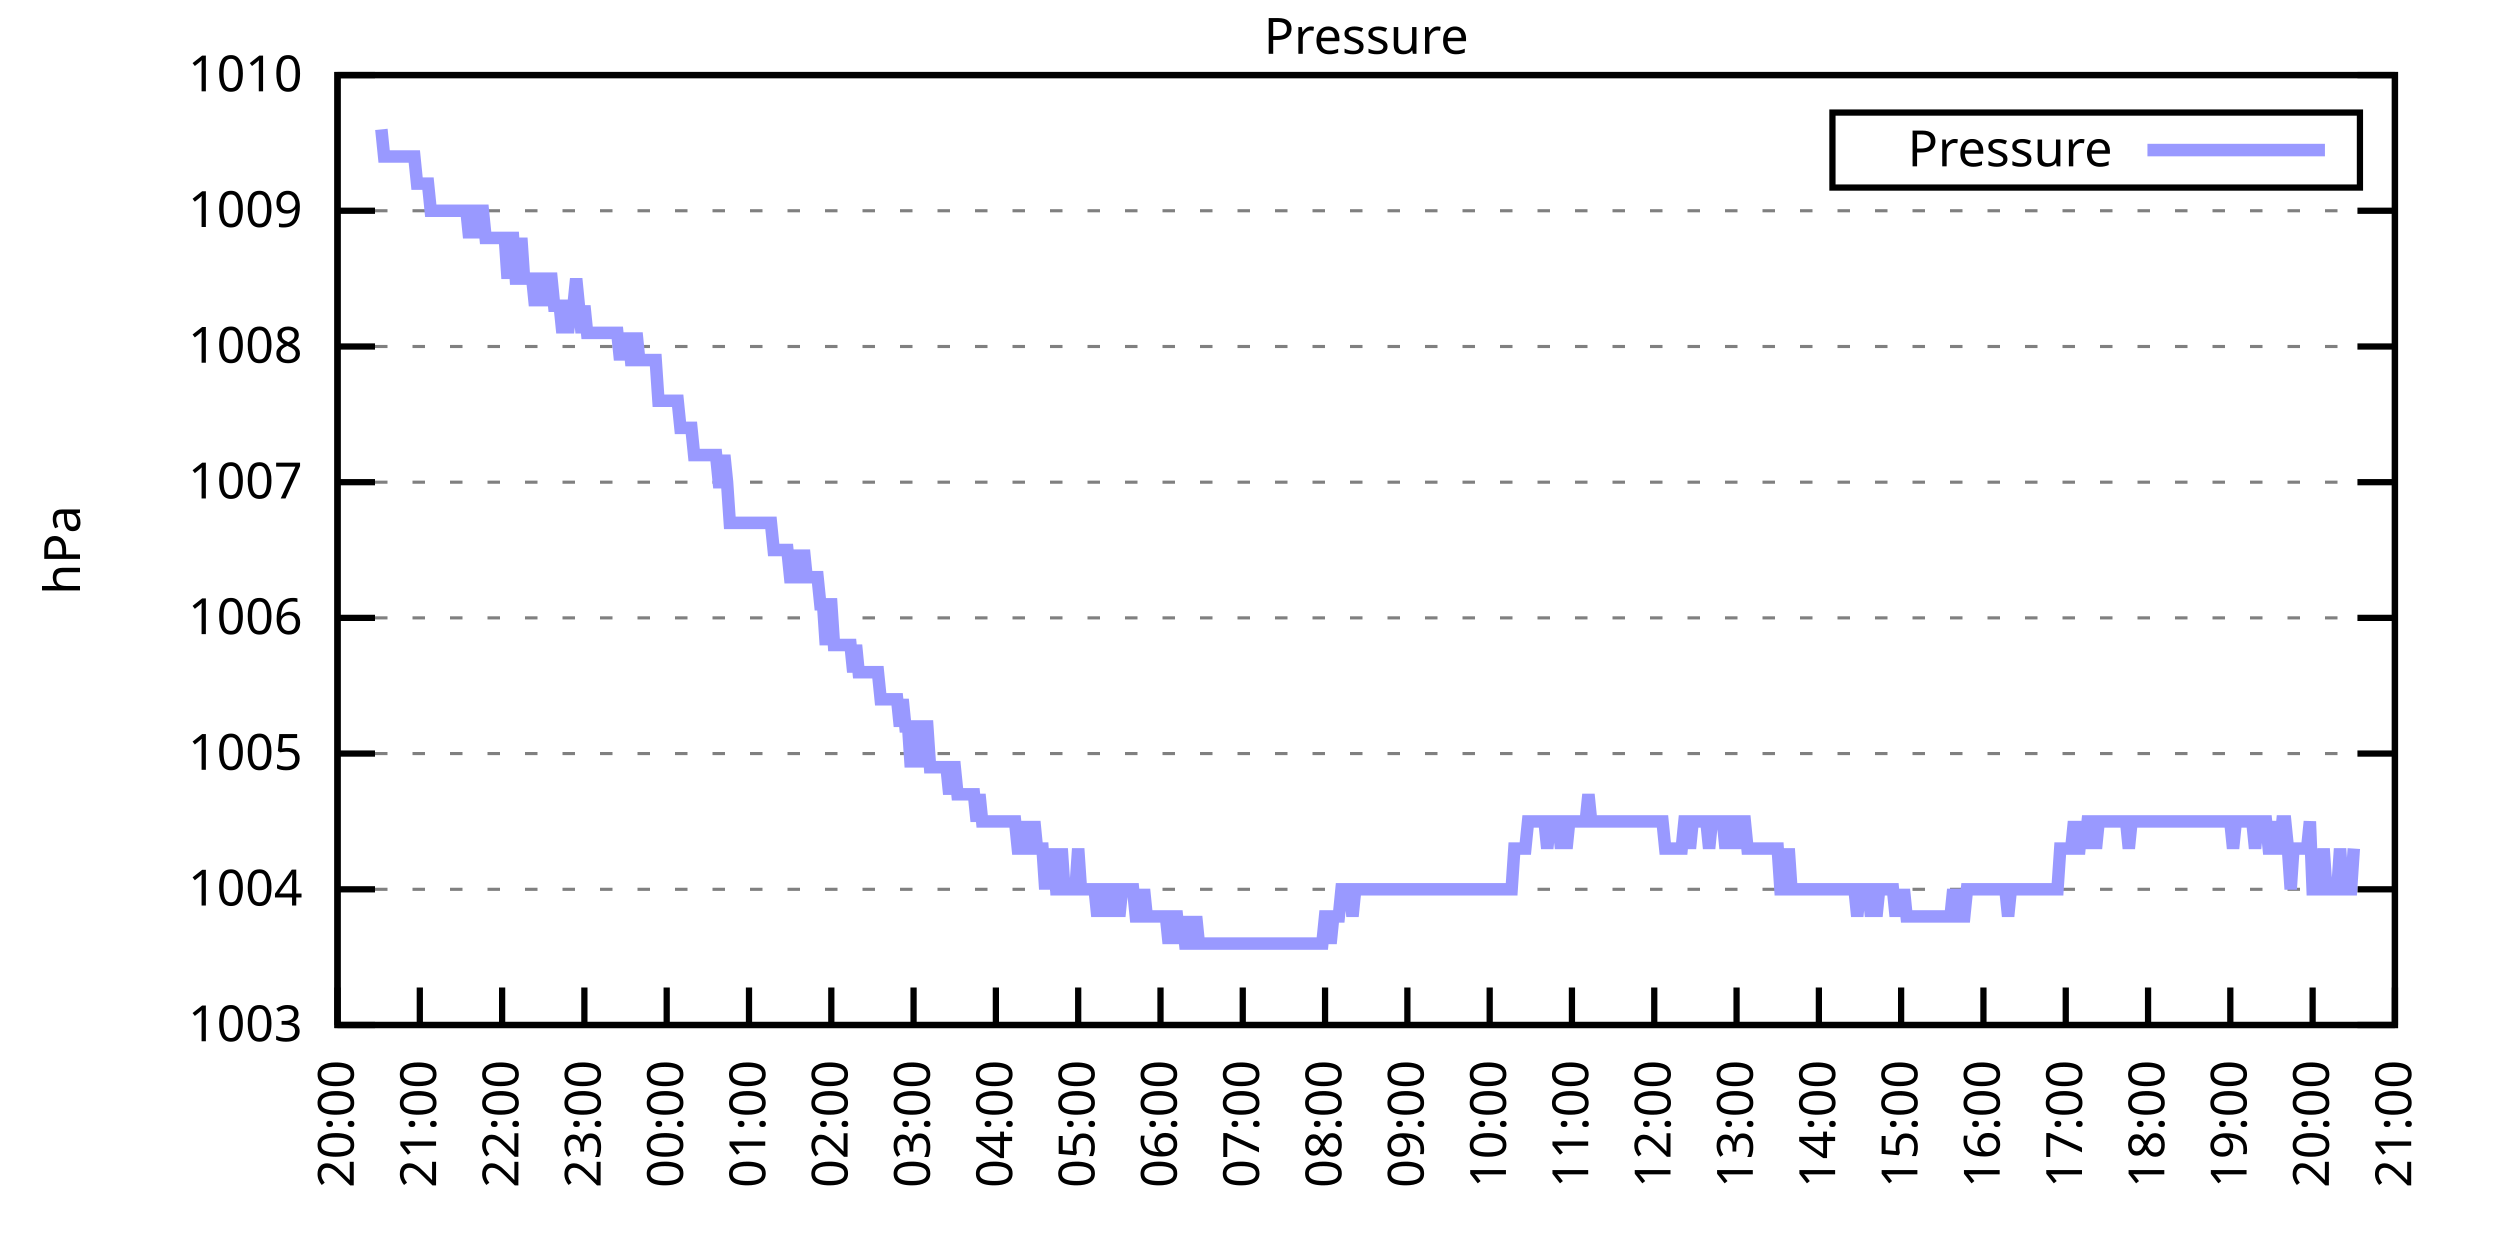
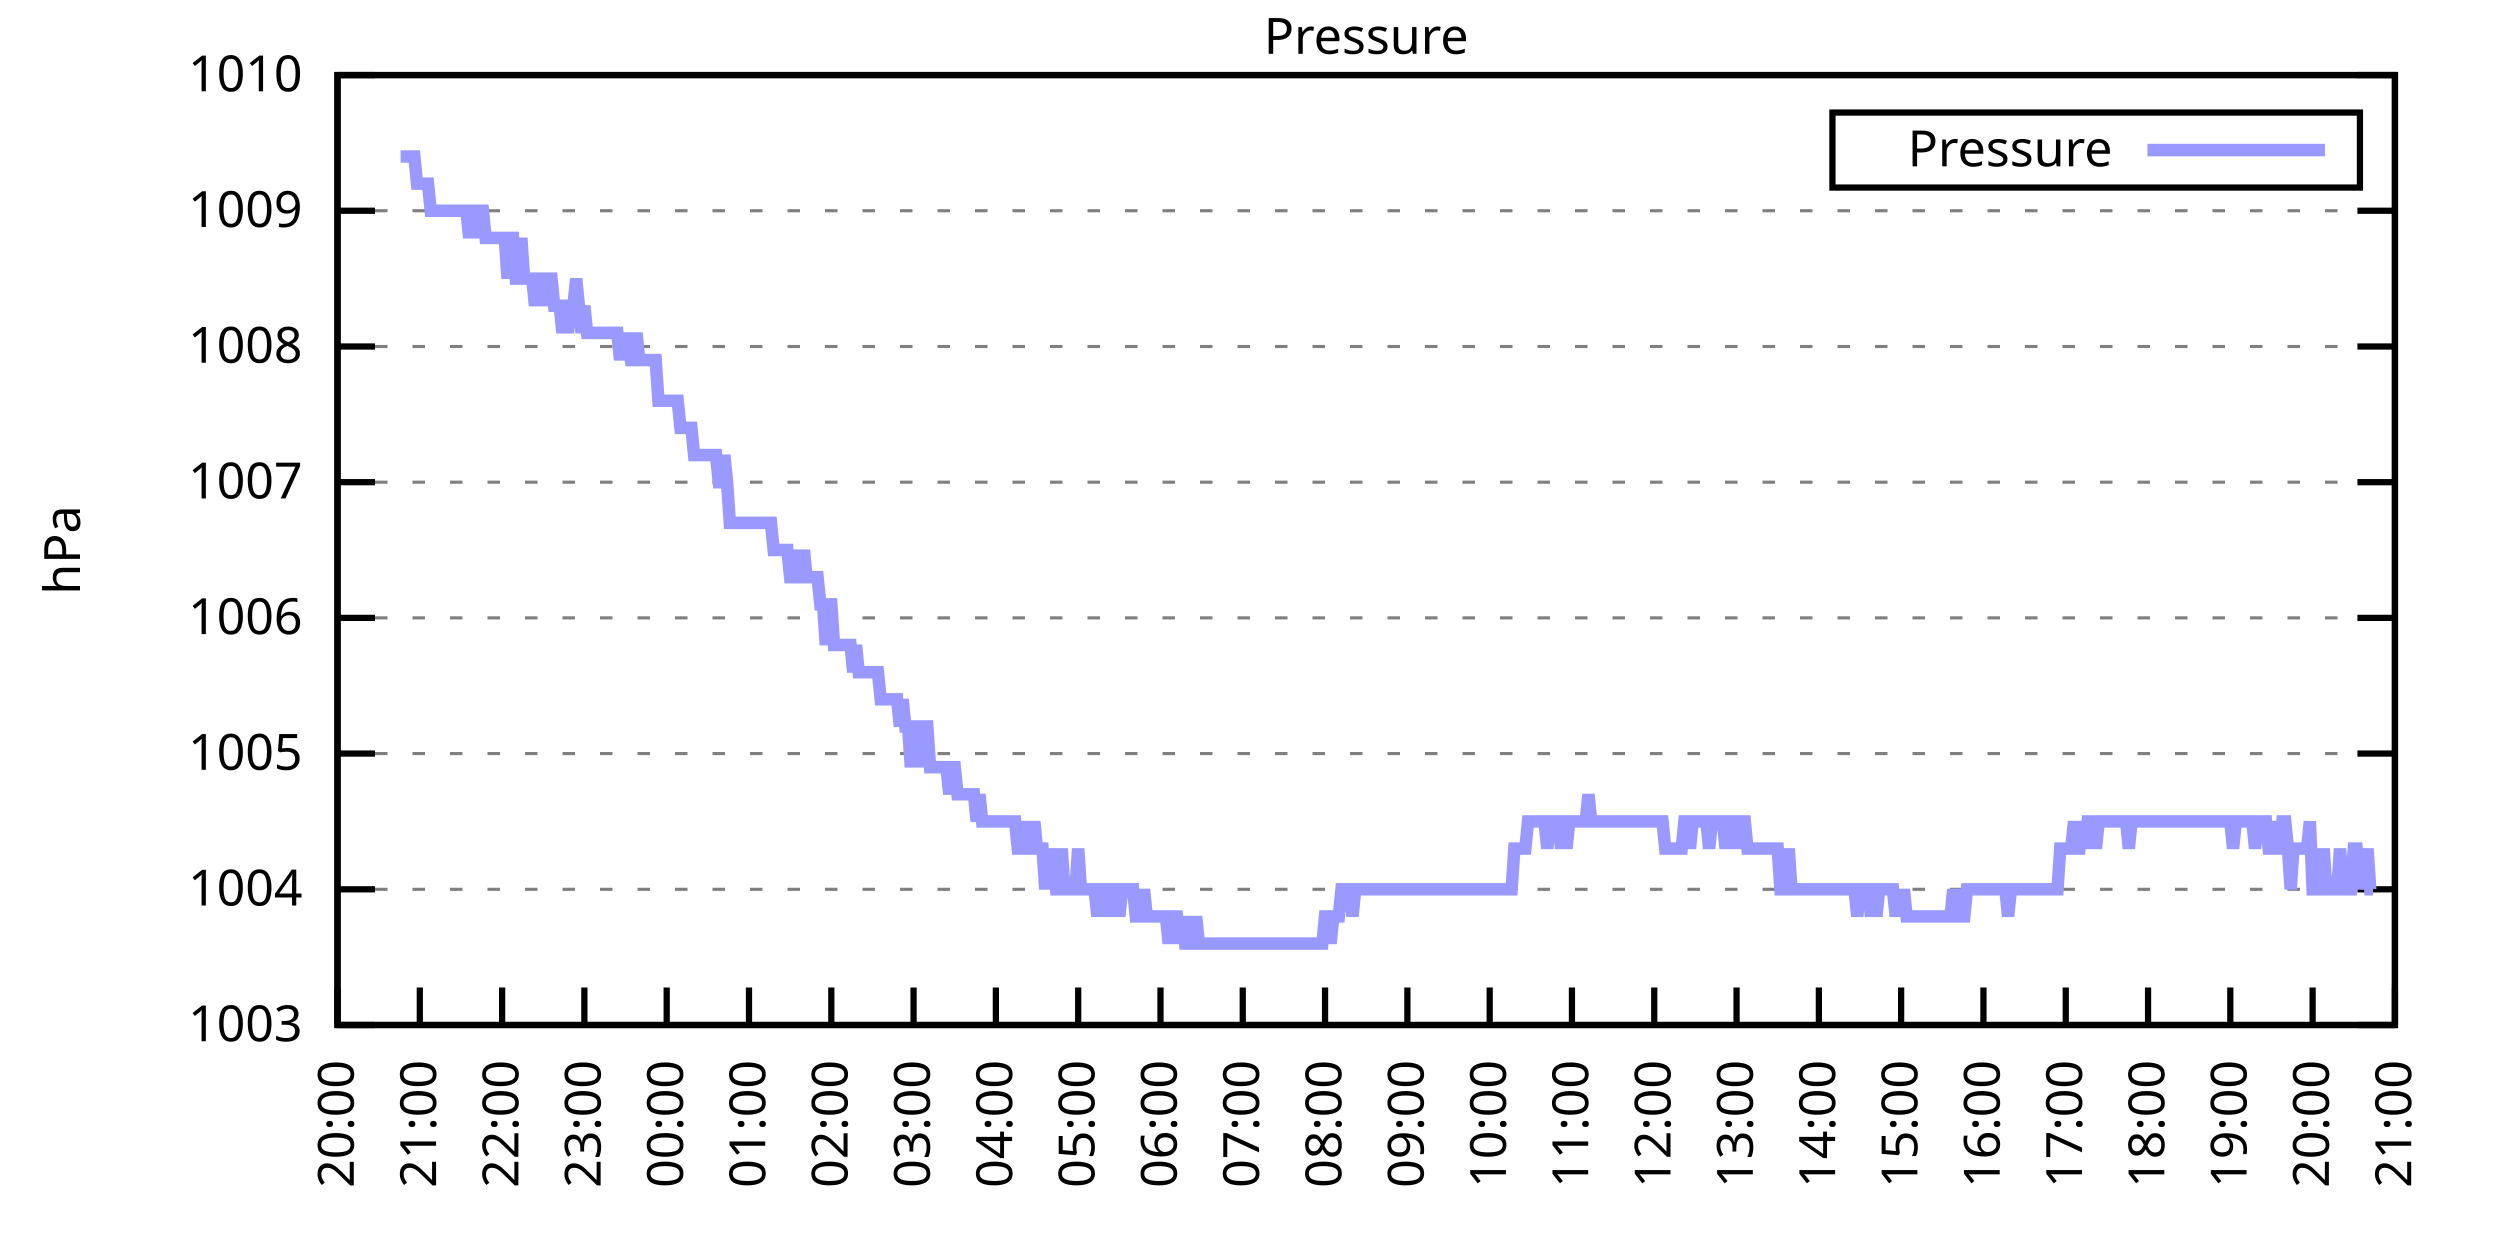
<svg xmlns="http://www.w3.org/2000/svg" xmlns:xlink="http://www.w3.org/1999/xlink" width="400" height="200" viewBox="0 0 400 200">
  <g id="gnuplot_canvas">
    <rect x="0" y="0" width="400" height="200" fill="none" />
    <defs>
      <circle id="gpDot" r="0.5" stroke-width="0.5" stroke="currentColor" />
      <path id="gpPt0" stroke-width="0.333" stroke="currentColor" d="M-1,0 h2 M0,-1 v2" />
      <path id="gpPt1" stroke-width="0.333" stroke="currentColor" d="M-1,-1 L1,1 M1,-1 L-1,1" />
      <path id="gpPt2" stroke-width="0.333" stroke="currentColor" d="M-1,0 L1,0 M0,-1 L0,1 M-1,-1 L1,1 M-1,1 L1,-1" />
      <rect id="gpPt3" stroke-width="0.333" stroke="currentColor" x="-1" y="-1" width="2" height="2" />
      <rect id="gpPt4" stroke-width="0.333" stroke="currentColor" fill="currentColor" x="-1" y="-1" width="2" height="2" />
      <circle id="gpPt5" stroke-width="0.333" stroke="currentColor" cx="0" cy="0" r="1" />
      <use xlink:href="#gpPt5" id="gpPt6" fill="currentColor" stroke="none" />
      <path id="gpPt7" stroke-width="0.333" stroke="currentColor" d="M0,-1.33 L-1.33,0.67 L1.33,0.67 z" />
      <use xlink:href="#gpPt7" id="gpPt8" fill="currentColor" stroke="none" />
      <use xlink:href="#gpPt7" id="gpPt9" stroke="currentColor" transform="rotate(180)" />
      <use xlink:href="#gpPt9" id="gpPt10" fill="currentColor" stroke="none" />
      <use xlink:href="#gpPt3" id="gpPt11" stroke="currentColor" transform="rotate(45)" />
      <use xlink:href="#gpPt11" id="gpPt12" fill="currentColor" stroke="none" />
      <path id="gpPt13" stroke-width="0.333" stroke="currentColor" d="M0,1.330 L1.265,0.411 L0.782,-1.067 L-0.782,-1.076 L-1.265,0.411 z" />
      <use xlink:href="#gpPt13" id="gpPt14" fill="currentColor" stroke="none" />
      <filter id="textbox" filterUnits="objectBoundingBox" x="0" y="0" height="1" width="1">
        <feFlood flood-color="white" flood-opacity="1" result="bgnd" />
        <feComposite in="SourceGraphic" in2="bgnd" operator="atop" />
      </filter>
      <filter id="greybox" filterUnits="objectBoundingBox" x="0" y="0" height="1" width="1">
        <feFlood flood-color="lightgrey" flood-opacity="1" result="grey" />
        <feComposite in="SourceGraphic" in2="grey" operator="atop" />
      </filter>
    </defs>
    <g fill="none" color="white" stroke="currentColor" stroke-width="1.00" stroke-linecap="butt" stroke-linejoin="miter">
</g>
    <g fill="none" color="black" stroke="currentColor" stroke-width="1.00" stroke-linecap="butt" stroke-linejoin="miter">
      <g stroke="none" shape-rendering="crispEdges">
        <polygon fill="rgb(255, 255, 255)" points="54.00,164.00 383.18,164.00 383.18,12.02 54.00,12.02 " />
      </g>
    </g>
    <g fill="none" color="black" stroke="currentColor" stroke-width="1.00" stroke-linecap="butt" stroke-linejoin="miter">
</g>
    <g fill="none" color="black" stroke="black" stroke-width="0.50" stroke-linecap="butt" stroke-linejoin="miter">
</g>
    <g fill="none" color="gray" stroke="currentColor" stroke-width="0.50" stroke-linecap="butt" stroke-linejoin="miter">
      <path stroke="gray" stroke-dasharray="2,4" class="gridline" d="M54.00,164.00 L383.19,164.00  " />
    </g>
    <g fill="none" color="gray" stroke="gray" stroke-width="1.00" stroke-linecap="butt" stroke-linejoin="miter">
</g>
    <g fill="none" color="black" stroke="currentColor" stroke-width="1.00" stroke-linecap="butt" stroke-linejoin="miter">
      <path stroke="black" d="M54.00,164.00 L60.00,164.00 M383.19,164.00 L377.19,164.00  " />
      <g transform="translate(48.40,166.60)" stroke="none" fill="black" font-family="Sans" font-size="8.00" text-anchor="end">
        <text>
          <tspan font-family="Sans"> 1003</tspan>
        </text>
      </g>
    </g>
    <g fill="none" color="black" stroke="currentColor" stroke-width="1.00" stroke-linecap="butt" stroke-linejoin="miter">
</g>
    <g fill="none" color="black" stroke="black" stroke-width="0.50" stroke-linecap="butt" stroke-linejoin="miter">
</g>
    <g fill="none" color="gray" stroke="currentColor" stroke-width="0.50" stroke-linecap="butt" stroke-linejoin="miter">
      <path stroke="gray" stroke-dasharray="2,4" class="gridline" d="M54.00,142.29 L383.19,142.29  " />
    </g>
    <g fill="none" color="gray" stroke="gray" stroke-width="1.00" stroke-linecap="butt" stroke-linejoin="miter">
</g>
    <g fill="none" color="black" stroke="currentColor" stroke-width="1.00" stroke-linecap="butt" stroke-linejoin="miter">
      <path stroke="black" d="M54.00,142.29 L60.00,142.29 M383.19,142.29 L377.19,142.29  " />
      <g transform="translate(48.40,144.89)" stroke="none" fill="black" font-family="Sans" font-size="8.00" text-anchor="end">
        <text>
          <tspan font-family="Sans"> 1004</tspan>
        </text>
      </g>
    </g>
    <g fill="none" color="black" stroke="currentColor" stroke-width="1.00" stroke-linecap="butt" stroke-linejoin="miter">
</g>
    <g fill="none" color="black" stroke="black" stroke-width="0.50" stroke-linecap="butt" stroke-linejoin="miter">
</g>
    <g fill="none" color="gray" stroke="currentColor" stroke-width="0.50" stroke-linecap="butt" stroke-linejoin="miter">
      <path stroke="gray" stroke-dasharray="2,4" class="gridline" d="M54.00,120.57 L383.19,120.57  " />
    </g>
    <g fill="none" color="gray" stroke="gray" stroke-width="1.00" stroke-linecap="butt" stroke-linejoin="miter">
</g>
    <g fill="none" color="black" stroke="currentColor" stroke-width="1.00" stroke-linecap="butt" stroke-linejoin="miter">
      <path stroke="black" d="M54.00,120.57 L60.00,120.57 M383.19,120.57 L377.19,120.57  " />
      <g transform="translate(48.40,123.17)" stroke="none" fill="black" font-family="Sans" font-size="8.00" text-anchor="end">
        <text>
          <tspan font-family="Sans"> 1005</tspan>
        </text>
      </g>
    </g>
    <g fill="none" color="black" stroke="currentColor" stroke-width="1.00" stroke-linecap="butt" stroke-linejoin="miter">
</g>
    <g fill="none" color="black" stroke="black" stroke-width="0.50" stroke-linecap="butt" stroke-linejoin="miter">
</g>
    <g fill="none" color="gray" stroke="currentColor" stroke-width="0.50" stroke-linecap="butt" stroke-linejoin="miter">
      <path stroke="gray" stroke-dasharray="2,4" class="gridline" d="M54.00,98.86 L383.19,98.86  " />
    </g>
    <g fill="none" color="gray" stroke="gray" stroke-width="1.00" stroke-linecap="butt" stroke-linejoin="miter">
</g>
    <g fill="none" color="black" stroke="currentColor" stroke-width="1.00" stroke-linecap="butt" stroke-linejoin="miter">
      <path stroke="black" d="M54.00,98.86 L60.00,98.86 M383.19,98.86 L377.19,98.86  " />
      <g transform="translate(48.40,101.46)" stroke="none" fill="black" font-family="Sans" font-size="8.00" text-anchor="end">
        <text>
          <tspan font-family="Sans"> 1006</tspan>
        </text>
      </g>
    </g>
    <g fill="none" color="black" stroke="currentColor" stroke-width="1.00" stroke-linecap="butt" stroke-linejoin="miter">
</g>
    <g fill="none" color="black" stroke="black" stroke-width="0.50" stroke-linecap="butt" stroke-linejoin="miter">
</g>
    <g fill="none" color="gray" stroke="currentColor" stroke-width="0.50" stroke-linecap="butt" stroke-linejoin="miter">
      <path stroke="gray" stroke-dasharray="2,4" class="gridline" d="M54.00,77.15 L383.19,77.15  " />
    </g>
    <g fill="none" color="gray" stroke="gray" stroke-width="1.00" stroke-linecap="butt" stroke-linejoin="miter">
</g>
    <g fill="none" color="black" stroke="currentColor" stroke-width="1.00" stroke-linecap="butt" stroke-linejoin="miter">
      <path stroke="black" d="M54.00,77.15 L60.00,77.15 M383.19,77.15 L377.19,77.15  " />
      <g transform="translate(48.40,79.75)" stroke="none" fill="black" font-family="Sans" font-size="8.00" text-anchor="end">
        <text>
          <tspan font-family="Sans"> 1007</tspan>
        </text>
      </g>
    </g>
    <g fill="none" color="black" stroke="currentColor" stroke-width="1.00" stroke-linecap="butt" stroke-linejoin="miter">
</g>
    <g fill="none" color="black" stroke="black" stroke-width="0.50" stroke-linecap="butt" stroke-linejoin="miter">
</g>
    <g fill="none" color="gray" stroke="currentColor" stroke-width="0.50" stroke-linecap="butt" stroke-linejoin="miter">
      <path stroke="gray" stroke-dasharray="2,4" class="gridline" d="M54.00,55.44 L383.19,55.44  " />
    </g>
    <g fill="none" color="gray" stroke="gray" stroke-width="1.00" stroke-linecap="butt" stroke-linejoin="miter">
</g>
    <g fill="none" color="black" stroke="currentColor" stroke-width="1.00" stroke-linecap="butt" stroke-linejoin="miter">
      <path stroke="black" d="M54.00,55.44 L60.00,55.44 M383.19,55.44 L377.19,55.44  " />
      <g transform="translate(48.40,58.04)" stroke="none" fill="black" font-family="Sans" font-size="8.00" text-anchor="end">
        <text>
          <tspan font-family="Sans"> 1008</tspan>
        </text>
      </g>
    </g>
    <g fill="none" color="black" stroke="currentColor" stroke-width="1.00" stroke-linecap="butt" stroke-linejoin="miter">
</g>
    <g fill="none" color="black" stroke="black" stroke-width="0.50" stroke-linecap="butt" stroke-linejoin="miter">
</g>
    <g fill="none" color="gray" stroke="currentColor" stroke-width="0.50" stroke-linecap="butt" stroke-linejoin="miter">
      <path stroke="gray" stroke-dasharray="2,4" class="gridline" d="M54.00,33.72 L383.19,33.72  " />
    </g>
    <g fill="none" color="gray" stroke="gray" stroke-width="1.00" stroke-linecap="butt" stroke-linejoin="miter">
</g>
    <g fill="none" color="black" stroke="currentColor" stroke-width="1.00" stroke-linecap="butt" stroke-linejoin="miter">
      <path stroke="black" d="M54.00,33.72 L60.00,33.72 M383.19,33.72 L377.19,33.72  " />
      <g transform="translate(48.40,36.32)" stroke="none" fill="black" font-family="Sans" font-size="8.00" text-anchor="end">
        <text>
          <tspan font-family="Sans"> 1009</tspan>
        </text>
      </g>
    </g>
    <g fill="none" color="black" stroke="currentColor" stroke-width="1.00" stroke-linecap="butt" stroke-linejoin="miter">
</g>
    <g fill="none" color="black" stroke="black" stroke-width="0.50" stroke-linecap="butt" stroke-linejoin="miter">
</g>
    <g fill="none" color="gray" stroke="currentColor" stroke-width="0.50" stroke-linecap="butt" stroke-linejoin="miter">
      <path stroke="gray" stroke-dasharray="2,4" class="gridline" d="M54.00,12.01 L383.19,12.01  " />
    </g>
    <g fill="none" color="gray" stroke="gray" stroke-width="1.00" stroke-linecap="butt" stroke-linejoin="miter">
</g>
    <g fill="none" color="black" stroke="currentColor" stroke-width="1.00" stroke-linecap="butt" stroke-linejoin="miter">
      <path stroke="black" d="M54.00,12.01 L60.00,12.01 M383.19,12.01 L377.19,12.01  " />
      <g transform="translate(48.40,14.61)" stroke="none" fill="black" font-family="Sans" font-size="8.00" text-anchor="end">
        <text>
          <tspan font-family="Sans"> 1010</tspan>
        </text>
      </g>
    </g>
    <g fill="none" color="black" stroke="currentColor" stroke-width="1.00" stroke-linecap="butt" stroke-linejoin="miter">
      <path stroke="black" d="M54.00,164.00 L54.00,158.00  " />
      <g transform="translate(56.60,169.60) rotate(270.00)" stroke="none" fill="black" font-family="Sans" font-size="8.00" text-anchor="end">
        <text>
          <tspan font-family="Sans">20:00</tspan>
        </text>
      </g>
    </g>
    <g fill="none" color="black" stroke="currentColor" stroke-width="1.00" stroke-linecap="butt" stroke-linejoin="miter">
      <path stroke="black" d="M67.17,164.00 L67.17,158.00  " />
      <g transform="translate(69.77,169.60) rotate(270.00)" stroke="none" fill="black" font-family="Sans" font-size="8.00" text-anchor="end">
        <text>
          <tspan font-family="Sans">21:00</tspan>
        </text>
      </g>
    </g>
    <g fill="none" color="black" stroke="currentColor" stroke-width="1.00" stroke-linecap="butt" stroke-linejoin="miter">
      <path stroke="black" d="M80.34,164.00 L80.34,158.00  " />
      <g transform="translate(82.94,169.60) rotate(270.00)" stroke="none" fill="black" font-family="Sans" font-size="8.00" text-anchor="end">
        <text>
          <tspan font-family="Sans">22:00</tspan>
        </text>
      </g>
    </g>
    <g fill="none" color="black" stroke="currentColor" stroke-width="1.00" stroke-linecap="butt" stroke-linejoin="miter">
      <path stroke="black" d="M93.50,164.00 L93.50,158.00  " />
      <g transform="translate(96.10,169.60) rotate(270.00)" stroke="none" fill="black" font-family="Sans" font-size="8.00" text-anchor="end">
        <text>
          <tspan font-family="Sans">23:00</tspan>
        </text>
      </g>
    </g>
    <g fill="none" color="black" stroke="currentColor" stroke-width="1.00" stroke-linecap="butt" stroke-linejoin="miter">
      <path stroke="black" d="M106.67,164.00 L106.67,158.00  " />
      <g transform="translate(109.27,169.60) rotate(270.00)" stroke="none" fill="black" font-family="Sans" font-size="8.00" text-anchor="end">
        <text>
          <tspan font-family="Sans">00:00</tspan>
        </text>
      </g>
    </g>
    <g fill="none" color="black" stroke="currentColor" stroke-width="1.00" stroke-linecap="butt" stroke-linejoin="miter">
      <path stroke="black" d="M119.84,164.00 L119.84,158.00  " />
      <g transform="translate(122.44,169.60) rotate(270.00)" stroke="none" fill="black" font-family="Sans" font-size="8.00" text-anchor="end">
        <text>
          <tspan font-family="Sans">01:00</tspan>
        </text>
      </g>
    </g>
    <g fill="none" color="black" stroke="currentColor" stroke-width="1.00" stroke-linecap="butt" stroke-linejoin="miter">
      <path stroke="black" d="M133.01,164.00 L133.01,158.00  " />
      <g transform="translate(135.61,169.60) rotate(270.00)" stroke="none" fill="black" font-family="Sans" font-size="8.00" text-anchor="end">
        <text>
          <tspan font-family="Sans">02:00</tspan>
        </text>
      </g>
    </g>
    <g fill="none" color="black" stroke="currentColor" stroke-width="1.00" stroke-linecap="butt" stroke-linejoin="miter">
      <path stroke="black" d="M146.17,164.00 L146.17,158.00  " />
      <g transform="translate(148.77,169.60) rotate(270.00)" stroke="none" fill="black" font-family="Sans" font-size="8.00" text-anchor="end">
        <text>
          <tspan font-family="Sans">03:00</tspan>
        </text>
      </g>
    </g>
    <g fill="none" color="black" stroke="currentColor" stroke-width="1.00" stroke-linecap="butt" stroke-linejoin="miter">
      <path stroke="black" d="M159.34,164.00 L159.34,158.00  " />
      <g transform="translate(161.94,169.60) rotate(270.00)" stroke="none" fill="black" font-family="Sans" font-size="8.00" text-anchor="end">
        <text>
          <tspan font-family="Sans">04:00</tspan>
        </text>
      </g>
    </g>
    <g fill="none" color="black" stroke="currentColor" stroke-width="1.00" stroke-linecap="butt" stroke-linejoin="miter">
      <path stroke="black" d="M172.51,164.00 L172.51,158.00  " />
      <g transform="translate(175.11,169.60) rotate(270.00)" stroke="none" fill="black" font-family="Sans" font-size="8.00" text-anchor="end">
        <text>
          <tspan font-family="Sans">05:00</tspan>
        </text>
      </g>
    </g>
    <g fill="none" color="black" stroke="currentColor" stroke-width="1.00" stroke-linecap="butt" stroke-linejoin="miter">
      <path stroke="black" d="M185.68,164.00 L185.68,158.00  " />
      <g transform="translate(188.28,169.60) rotate(270.00)" stroke="none" fill="black" font-family="Sans" font-size="8.00" text-anchor="end">
        <text>
          <tspan font-family="Sans">06:00</tspan>
        </text>
      </g>
    </g>
    <g fill="none" color="black" stroke="currentColor" stroke-width="1.00" stroke-linecap="butt" stroke-linejoin="miter">
      <path stroke="black" d="M198.84,164.00 L198.84,158.00  " />
      <g transform="translate(201.44,169.60) rotate(270.00)" stroke="none" fill="black" font-family="Sans" font-size="8.00" text-anchor="end">
        <text>
          <tspan font-family="Sans">07:00</tspan>
        </text>
      </g>
    </g>
    <g fill="none" color="black" stroke="currentColor" stroke-width="1.00" stroke-linecap="butt" stroke-linejoin="miter">
      <path stroke="black" d="M212.01,164.00 L212.01,158.00  " />
      <g transform="translate(214.61,169.60) rotate(270.00)" stroke="none" fill="black" font-family="Sans" font-size="8.00" text-anchor="end">
        <text>
          <tspan font-family="Sans">08:00</tspan>
        </text>
      </g>
    </g>
    <g fill="none" color="black" stroke="currentColor" stroke-width="1.00" stroke-linecap="butt" stroke-linejoin="miter">
      <path stroke="black" d="M225.18,164.00 L225.18,158.00  " />
      <g transform="translate(227.78,169.60) rotate(270.00)" stroke="none" fill="black" font-family="Sans" font-size="8.00" text-anchor="end">
        <text>
          <tspan font-family="Sans">09:00</tspan>
        </text>
      </g>
    </g>
    <g fill="none" color="black" stroke="currentColor" stroke-width="1.00" stroke-linecap="butt" stroke-linejoin="miter">
      <path stroke="black" d="M238.35,164.00 L238.35,158.00  " />
      <g transform="translate(240.95,169.60) rotate(270.00)" stroke="none" fill="black" font-family="Sans" font-size="8.00" text-anchor="end">
        <text>
          <tspan font-family="Sans">10:00</tspan>
        </text>
      </g>
    </g>
    <g fill="none" color="black" stroke="currentColor" stroke-width="1.00" stroke-linecap="butt" stroke-linejoin="miter">
      <path stroke="black" d="M251.51,164.00 L251.51,158.00  " />
      <g transform="translate(254.11,169.60) rotate(270.00)" stroke="none" fill="black" font-family="Sans" font-size="8.00" text-anchor="end">
        <text>
          <tspan font-family="Sans">11:00</tspan>
        </text>
      </g>
    </g>
    <g fill="none" color="black" stroke="currentColor" stroke-width="1.00" stroke-linecap="butt" stroke-linejoin="miter">
      <path stroke="black" d="M264.68,164.00 L264.68,158.00  " />
      <g transform="translate(267.28,169.60) rotate(270.00)" stroke="none" fill="black" font-family="Sans" font-size="8.00" text-anchor="end">
        <text>
          <tspan font-family="Sans">12:00</tspan>
        </text>
      </g>
    </g>
    <g fill="none" color="black" stroke="currentColor" stroke-width="1.00" stroke-linecap="butt" stroke-linejoin="miter">
      <path stroke="black" d="M277.85,164.00 L277.85,158.00  " />
      <g transform="translate(280.45,169.60) rotate(270.00)" stroke="none" fill="black" font-family="Sans" font-size="8.00" text-anchor="end">
        <text>
          <tspan font-family="Sans">13:00</tspan>
        </text>
      </g>
    </g>
    <g fill="none" color="black" stroke="currentColor" stroke-width="1.00" stroke-linecap="butt" stroke-linejoin="miter">
      <path stroke="black" d="M291.02,164.00 L291.02,158.00  " />
      <g transform="translate(293.62,169.60) rotate(270.00)" stroke="none" fill="black" font-family="Sans" font-size="8.00" text-anchor="end">
        <text>
          <tspan font-family="Sans">14:00</tspan>
        </text>
      </g>
    </g>
    <g fill="none" color="black" stroke="currentColor" stroke-width="1.00" stroke-linecap="butt" stroke-linejoin="miter">
      <path stroke="black" d="M304.18,164.00 L304.18,158.00  " />
      <g transform="translate(306.78,169.60) rotate(270.00)" stroke="none" fill="black" font-family="Sans" font-size="8.00" text-anchor="end">
        <text>
          <tspan font-family="Sans">15:00</tspan>
        </text>
      </g>
    </g>
    <g fill="none" color="black" stroke="currentColor" stroke-width="1.00" stroke-linecap="butt" stroke-linejoin="miter">
      <path stroke="black" d="M317.35,164.00 L317.35,158.00  " />
      <g transform="translate(319.95,169.60) rotate(270.00)" stroke="none" fill="black" font-family="Sans" font-size="8.00" text-anchor="end">
        <text>
          <tspan font-family="Sans">16:00</tspan>
        </text>
      </g>
    </g>
    <g fill="none" color="black" stroke="currentColor" stroke-width="1.00" stroke-linecap="butt" stroke-linejoin="miter">
      <path stroke="black" d="M330.52,164.00 L330.52,158.00  " />
      <g transform="translate(333.12,169.60) rotate(270.00)" stroke="none" fill="black" font-family="Sans" font-size="8.00" text-anchor="end">
        <text>
          <tspan font-family="Sans">17:00</tspan>
        </text>
      </g>
    </g>
    <g fill="none" color="black" stroke="currentColor" stroke-width="1.00" stroke-linecap="butt" stroke-linejoin="miter">
      <path stroke="black" d="M343.69,164.00 L343.69,158.00  " />
      <g transform="translate(346.29,169.60) rotate(270.00)" stroke="none" fill="black" font-family="Sans" font-size="8.00" text-anchor="end">
        <text>
          <tspan font-family="Sans">18:00</tspan>
        </text>
      </g>
    </g>
    <g fill="none" color="black" stroke="currentColor" stroke-width="1.00" stroke-linecap="butt" stroke-linejoin="miter">
      <path stroke="black" d="M356.85,164.00 L356.85,158.00  " />
      <g transform="translate(359.45,169.60) rotate(270.00)" stroke="none" fill="black" font-family="Sans" font-size="8.00" text-anchor="end">
        <text>
          <tspan font-family="Sans">19:00</tspan>
        </text>
      </g>
    </g>
    <g fill="none" color="black" stroke="currentColor" stroke-width="1.00" stroke-linecap="butt" stroke-linejoin="miter">
      <path stroke="black" d="M370.02,164.00 L370.02,158.00  " />
      <g transform="translate(372.62,169.60) rotate(270.00)" stroke="none" fill="black" font-family="Sans" font-size="8.00" text-anchor="end">
        <text>
          <tspan font-family="Sans">20:00</tspan>
        </text>
      </g>
    </g>
    <g fill="none" color="black" stroke="currentColor" stroke-width="1.00" stroke-linecap="butt" stroke-linejoin="miter">
      <path stroke="black" d="M383.19,164.00 L383.19,158.00  " />
      <g transform="translate(385.79,169.60) rotate(270.00)" stroke="none" fill="black" font-family="Sans" font-size="8.00" text-anchor="end">
        <text>
          <tspan font-family="Sans">21:00</tspan>
        </text>
      </g>
    </g>
    <g fill="none" color="black" stroke="currentColor" stroke-width="1.00" stroke-linecap="butt" stroke-linejoin="miter">
</g>
    <g fill="none" color="black" stroke="currentColor" stroke-width="1.00" stroke-linecap="butt" stroke-linejoin="miter">
      <path stroke="black" d="M54.00,12.01 L54.00,164.00 L383.19,164.00 L383.19,12.01 L54.00,12.01 Z  " />
    </g>
    <g fill="none" color="black" stroke="currentColor" stroke-width="1.00" stroke-linecap="butt" stroke-linejoin="miter">
</g>
    <g fill="none" color="black" stroke="currentColor" stroke-width="1.00" stroke-linecap="butt" stroke-linejoin="miter">
      <path stroke="black" d="M293.19,30.01 L293.19,18.01 L377.59,18.01 L377.59,30.01 L293.19,30.01 Z  " />
    </g>
    <g id="Pressure_plot_1">
      <g fill="none" color="white" stroke="black" stroke-width="2.00" stroke-linecap="butt" stroke-linejoin="miter">
</g>
      <g fill="none" color="black" stroke="currentColor" stroke-width="2.00" stroke-linecap="butt" stroke-linejoin="miter">
        <g transform="translate(337.99,26.61)" stroke="none" fill="black" font-family="Sans" font-size="8.00" text-anchor="end">
          <text>
            <tspan font-family="Sans">Pressure</tspan>
          </text>
        </g>
      </g>
      <g fill="none" color="black" stroke="currentColor" stroke-width="2.00" stroke-linecap="butt" stroke-linejoin="miter">
-         <path stroke="rgb(153, 153, 255)" d="M343.59,24.01 L371.99,24.01 M61.02,20.70 L61.46,25.04 L61.90,25.04 L62.34,25.04 L62.78,25.04 L63.22,25.04   L63.66,25.04 L64.10,25.04 L64.53,25.04 L64.97,25.04 L65.41,25.04 L65.85,25.04 L66.29,25.04 L66.73,29.38   L67.17,29.38 L67.61,29.38 L68.05,29.38 L68.48,29.38 L68.92,33.72 L69.36,33.72 L69.80,33.72 L70.24,33.72   L70.68,33.72 L71.12,33.72 L71.56,33.72 L72.00,33.72 L72.43,33.72 L72.87,33.72 L73.31,33.72 L73.75,33.72   L74.19,33.72 L74.63,33.72 L75.07,38.07 L75.51,33.72 L75.95,38.07 L76.38,33.72 L76.82,33.72 L77.26,33.72   L77.70,38.07 L78.14,38.07 L78.58,38.07 L79.02,38.07 L79.46,38.07 L79.90,38.07 L80.34,38.07 L80.77,38.07   L81.21,44.58 L81.65,38.07 L82.09,38.07 L82.53,44.58 L82.97,44.58 L83.41,38.07 L83.85,44.58 L84.29,44.58   L84.72,44.58 L85.16,44.58 L85.60,48.92 L86.04,44.58 L86.48,44.58 L86.92,44.58 L87.36,48.92 L87.80,44.58   L88.24,44.58 L88.67,48.92 L89.11,48.92 L89.55,48.92 L89.99,53.26 L90.43,48.92 L90.87,53.26 L91.31,48.92   L91.75,48.92 L92.19,44.58 L92.62,48.92 L93.06,53.26 L93.50,48.92 L93.94,53.26 L94.38,53.26 L94.82,53.26   L95.26,53.26 L95.70,53.26 L96.14,53.26 L96.58,53.26 L97.01,53.26 L97.45,53.26 L97.89,53.26 L98.33,53.26   L98.77,53.26 L99.21,57.61 L99.65,53.26 L100.09,57.61 L100.53,53.26 L100.96,57.61 L101.40,57.61 L101.84,53.26   L102.28,57.61 L102.72,57.61 L103.16,57.61 L103.60,57.61 L104.04,57.61 L104.48,57.61 L104.91,57.61 L105.35,64.12   L105.79,64.12 L106.23,64.12 L106.67,64.12 L107.11,64.12 L107.55,64.12 L107.99,64.12 L108.43,64.12 L108.87,68.46   L109.30,68.46 L109.74,68.46 L110.18,68.46 L110.62,68.46 L111.06,72.81 L111.50,72.81 L111.94,72.81 L112.38,72.81   L112.82,72.81 L113.25,72.81 L113.69,72.81 L114.13,72.81 L114.57,72.81 L115.01,77.15 L115.45,77.15 L115.89,72.81   L116.33,77.15 L116.77,83.66 L117.20,83.66 L117.64,83.66 L118.08,83.66 L118.52,83.66 L118.96,83.66 L119.40,83.66   L119.84,83.66 L120.28,83.66 L120.72,83.66 L121.15,83.66 L121.59,83.66 L122.03,83.66 L122.47,83.66 L122.91,83.66   L123.35,83.66 L123.79,88.00 L124.23,88.00 L124.67,88.00 L125.11,88.00 L125.54,88.00 L125.98,88.00 L126.42,92.35   L126.86,92.35 L127.30,92.35 L127.74,88.00 L128.18,92.35 L128.62,88.00 L129.06,92.35 L129.49,92.35 L129.93,92.35   L130.37,92.35 L130.81,92.35 L131.25,96.69 L131.69,96.69 L132.13,103.20 L132.57,96.69 L133.01,96.69 L133.44,103.20   L133.88,103.20 L134.32,103.20 L134.76,103.20 L135.20,103.20 L135.64,103.20 L136.08,103.20 L136.52,107.55 L136.96,103.20   L137.39,107.55 L137.83,107.55 L138.27,107.55 L138.71,107.55 L139.15,107.55 L139.59,107.55 L140.03,107.55 L140.47,107.55   L140.91,111.89 L141.35,111.89 L141.78,111.89 L142.22,111.89 L142.66,111.89 L143.10,111.89 L143.54,111.89 L143.98,116.23   L144.42,111.89 L144.86,116.23 L145.30,116.23 L145.73,122.75 L146.17,116.23 L146.61,116.23 L147.05,122.75 L147.49,116.23   L147.93,116.23 L148.37,116.23 L148.81,122.75 L149.25,122.75 L149.68,122.75 L150.12,122.75 L150.56,122.75 L151.00,122.75   L151.44,122.75 L151.88,127.09 L152.32,122.75 L152.76,122.75 L153.20,127.09 L153.63,127.09 L154.07,127.09 L154.51,127.09   L154.95,127.09 L155.39,127.09 L155.83,127.09 L156.27,131.43 L156.71,127.09 L157.15,131.43 L157.59,131.43 L158.02,131.43   L158.46,131.43 L158.90,131.43 L159.34,131.43 L159.78,131.43 L160.22,131.43 L160.66,131.43 L161.10,131.43 L161.54,131.43   L161.97,131.43 L162.41,131.43 L162.85,135.77 L163.29,135.77 L163.73,135.77 L164.17,131.43 L164.61,135.77 L165.05,135.77   L165.49,131.43 L165.92,135.77 L166.36,135.77 L166.80,135.77 L167.24,142.29 L167.68,135.77 L168.12,142.29 L168.56,135.77   L169.00,142.29 L169.44,142.29 L169.87,135.77 L170.31,142.29 L170.75,142.29 L171.19,142.29 L171.63,142.29 L172.07,142.29   L172.51,135.77 L172.95,142.29 L173.39,142.29 L173.83,142.29 L174.26,142.29 L174.70,142.29 L175.14,142.29 L175.58,146.63   L176.02,142.29 L176.46,146.63 L176.90,142.29 L177.34,142.29 L177.78,146.63 L178.21,142.29 L178.65,142.29 L179.09,146.63   L179.53,142.29 L179.97,142.29 L180.41,142.29 L180.85,142.29 L181.29,142.29 L181.73,146.63 L182.16,146.63 L182.60,146.63   L183.04,142.29 L183.48,146.63 L183.92,146.63 L184.36,146.63 L184.80,146.63 L185.24,146.63 L185.68,146.63 L186.11,146.63   L186.55,146.63 L186.99,150.97 L187.43,146.63 L187.87,146.63 L188.31,146.63 L188.75,150.97 L189.19,146.63 L189.63,150.97   L190.07,150.97 L190.50,146.63 L190.94,150.97 L191.38,146.63 L191.82,150.97 L192.26,150.97 L192.70,150.97 L193.14,150.97   L193.58,150.97 L194.02,150.97 L194.45,150.97 L194.89,150.97 L195.33,150.97 L195.77,150.97 L196.21,150.97 L196.65,150.97   L197.09,150.97 L197.53,150.97 L197.97,150.97 L198.40,150.97 L198.84,150.97 L199.28,150.97 L199.72,150.97 L200.16,150.97   L200.60,150.97 L201.04,150.97 L201.48,150.97 L201.92,150.97 L202.35,150.97 L202.79,150.97 L203.23,150.97 L203.67,150.97   L204.11,150.97 L204.55,150.97 L204.99,150.97 L205.43,150.97 L205.87,150.97 L206.31,150.97 L206.74,150.97 L207.18,150.97   L207.62,150.97 L208.06,150.97 L208.50,150.97 L208.94,150.97 L209.38,150.97 L209.82,150.97 L210.26,150.97 L210.69,150.97   L211.13,150.97 L211.57,150.97 L212.01,146.63 L212.45,146.63 L212.89,150.97 L213.33,146.63 L213.77,146.63 L214.21,146.63   L214.64,142.29 L215.08,142.29 L215.52,142.29 L215.96,142.29 L216.40,146.63 L216.84,142.29 L217.28,142.29 L217.72,142.29   L218.16,142.29 L218.60,142.29 L219.03,142.29 L219.47,142.29 L219.91,142.29 L220.35,142.29 L220.79,142.29 L221.23,142.29   L221.67,142.29 L222.11,142.29 L222.55,142.29 L222.98,142.29 L223.42,142.29 L223.86,142.29 L224.30,142.29 L224.74,142.29   L225.18,142.29 L225.62,142.29 L226.06,142.29 L226.50,142.29 L226.93,142.29 L227.37,142.29 L227.81,142.29 L228.25,142.29   L228.69,142.29 L229.13,142.29 L229.57,142.29 L230.01,142.29 L230.45,142.29 L230.88,142.29 L231.32,142.29 L231.76,142.29   L232.20,142.29 L232.64,142.29 L233.08,142.29 L233.52,142.29 L233.96,142.29 L234.40,142.29 L234.84,142.29 L235.27,142.29   L235.71,142.29 L236.15,142.29 L236.59,142.29 L237.03,142.29 L237.47,142.29 L237.91,142.29 L238.35,142.29 L238.79,142.29   L239.22,142.29 L239.66,142.29 L240.10,142.29 L240.54,142.29 L240.98,142.29 L241.42,142.29 L241.86,142.29 L242.30,135.77   L242.74,135.77 L243.17,135.77 L243.61,135.77 L244.05,135.77 L244.49,131.43 L244.93,131.43 L245.37,131.43 L245.81,131.43   L246.25,131.43 L246.69,131.43 L247.12,131.43 L247.56,135.77 L248.00,131.43 L248.44,131.43 L248.88,131.43 L249.32,131.43   L249.76,135.77 L250.20,131.43 L250.64,135.77 L251.08,131.43 L251.51,131.43 L251.95,131.43 L252.39,131.43 L252.83,131.43   L253.27,131.43 L253.71,131.43 L254.15,127.09 L254.59,131.43 L255.03,131.43 L255.46,131.43 L255.90,131.43 L256.34,131.43   L256.78,131.43 L257.22,131.43 L257.66,131.43 L258.10,131.43 L258.54,131.43 L258.98,131.43 L259.41,131.43 L259.85,131.43   L260.29,131.43 L260.73,131.43 L261.17,131.43 L261.61,131.43 L262.05,131.43 L262.49,131.43 L262.93,131.43 L263.36,131.43   L263.80,131.43 L264.24,131.43 L264.68,131.43 L265.12,131.43 L265.56,131.43 L266.00,131.43 L266.44,135.77 L266.88,135.77   L267.32,135.77 L267.75,135.77 L268.19,135.77 L268.63,135.77 L269.07,135.77 L269.51,131.43 L269.95,131.43 L270.39,135.77   L270.83,131.43 L271.27,131.43 L271.70,131.43 L272.14,131.43 L272.58,131.43 L273.02,131.43 L273.46,135.77 L273.90,131.43   L274.34,131.43 L274.78,131.43 L275.22,131.43 L275.65,131.43 L276.09,135.77 L276.53,131.43 L276.97,131.43 L277.41,135.77   L277.85,131.43 L278.29,135.77 L278.73,131.43 L279.17,131.43 L279.60,135.77 L280.04,135.77 L280.48,135.77 L280.92,135.77   L281.36,135.77 L281.80,135.77 L282.24,135.77 L282.68,135.77 L283.12,135.77 L283.56,135.77 L283.99,135.77 L284.43,135.77   L284.87,142.29 L285.31,142.29 L285.75,142.29 L286.19,135.77 L286.63,142.29 L287.07,142.29 L287.51,142.29 L287.94,142.29   L288.38,142.29 L288.82,142.29 L289.26,142.29 L289.70,142.29 L290.14,142.29 L290.58,142.29 L291.02,142.29 L291.46,142.29   L291.89,142.29 L292.33,142.29 L292.77,142.29 L293.21,142.29 L293.65,142.29 L294.09,142.29 L294.53,142.29 L294.97,142.29   L295.41,142.29 L295.84,142.29 L296.28,142.29 L296.72,142.29 L297.16,146.63 L297.60,142.29 L298.04,142.29 L298.48,142.29   L298.92,142.29 L299.36,146.63 L299.80,142.29 L300.23,146.63 L300.67,142.29 L301.11,142.29 L301.55,142.29 L301.99,142.29   L302.43,142.29 L302.87,142.29 L303.31,146.63 L303.75,142.29 L304.18,146.63 L304.62,142.29 L305.06,146.63 L305.50,146.63   L305.94,146.63 L306.38,146.63 L306.82,146.63 L307.26,146.63 L307.70,146.63 L308.13,146.63 L308.57,146.63 L309.01,146.63   L309.45,146.63 L309.89,146.63 L310.33,146.63 L310.77,146.63 L311.21,146.63 L311.65,146.63 L312.08,146.63 L312.52,142.29   L312.96,146.63 L313.40,142.29 L313.84,146.63 L314.28,146.63 L314.72,142.29 L315.16,142.29 L315.60,142.29 L316.04,142.29   L316.47,142.29 L316.91,142.29 L317.35,142.29 L317.79,142.29 L318.23,142.29 L318.67,142.29 L319.11,142.29 L319.55,142.29   L319.99,142.29 L320.42,142.29 L320.86,142.29 L321.30,146.63 L321.74,142.29 L322.18,142.29 L322.62,142.29 L323.06,142.29   L323.50,142.29 L323.94,142.29 L324.37,142.29 L324.81,142.29 L325.25,142.29 L325.69,142.29 L326.13,142.29 L326.57,142.29   L327.01,142.29 L327.45,142.29 L327.89,142.29 L328.33,142.29 L328.76,142.29 L329.20,142.29 L329.64,135.77 L330.08,135.77   L330.52,135.77 L330.96,135.77 L331.40,135.77 L331.84,131.43 L332.28,135.77 L332.71,135.77 L333.15,131.43 L333.59,135.77   L334.03,131.43 L334.47,131.43 L334.91,131.43 L335.35,135.77 L335.79,131.43 L336.23,131.43 L336.66,131.43 L337.10,131.43   L337.54,131.43 L337.98,131.43 L338.42,131.43 L338.86,131.43 L339.30,131.43 L339.74,131.43 L340.18,131.43 L340.61,135.77   L341.05,131.43 L341.49,131.43 L341.93,131.43 L342.37,131.43 L342.81,131.43 L343.25,131.43 L343.69,131.43 L344.13,131.43   L344.57,131.43 L345.00,131.43 L345.44,131.43 L345.88,131.43 L346.32,131.43 L346.76,131.43 L347.20,131.43 L347.64,131.43   L348.08,131.43 L348.52,131.43 L348.95,131.43 L349.39,131.43 L349.83,131.43 L350.27,131.43 L350.71,131.43 L351.15,131.43   L351.59,131.43 L352.03,131.43 L352.47,131.43 L352.90,131.43 L353.34,131.43 L353.78,131.43 L354.22,131.43 L354.66,131.43   L355.10,131.43 L355.54,131.43 L355.98,131.43 L356.42,131.43 L356.85,131.43 L357.29,135.77 L357.73,131.43 L358.17,131.43   L358.61,131.43 L359.05,131.43 L359.49,131.43 L359.93,131.43 L360.37,131.43 L360.81,135.77 L361.24,131.43 L361.68,131.43   L362.12,131.43 L362.56,131.43 L363.00,135.77 L363.44,135.77 L363.88,131.43 L364.32,135.77 L364.76,135.77 L365.19,131.43   L365.63,131.43 L366.07,135.77 L366.51,142.29 L366.95,135.77 L367.39,135.77 L367.83,135.77 L368.27,135.77 L368.71,135.77   L369.14,135.77 L369.58,131.43 L370.02,142.29 L370.46,142.29 L370.90,142.29 L371.34,142.29 L371.78,135.77 L372.22,142.29   L372.66,142.29 L373.09,142.29 L373.53,142.29 L373.97,142.29 L374.41,135.77 L374.85,142.29 L375.29,142.29 L375.73,142.29   L376.17,142.29 L376.61,135.77  " />
+         <path stroke="rgb(153, 153, 255)" d="M343.59,24.01 L371.99,24.01 M64.10,25.04 L64.53,25.04 L64.97,25.04 L65.41,25.04 L65.85,25.04 L66.29,25.04   L66.73,29.38 L67.17,29.38 L67.61,29.38 L68.05,29.38 L68.48,29.38 L68.92,33.72 L69.36,33.72 L69.80,33.72   L70.24,33.72 L70.68,33.72 L71.12,33.72 L71.56,33.72 L72.00,33.72 L72.43,33.72 L72.87,33.72 L73.31,33.72   L73.75,33.72 L74.19,33.72 L74.63,33.72 L75.07,38.07 L75.51,33.72 L75.95,38.07 L76.38,33.72 L76.82,33.72   L77.26,33.72 L77.70,38.07 L78.14,38.07 L78.58,38.07 L79.02,38.07 L79.46,38.07 L79.90,38.07 L80.34,38.07   L80.77,38.07 L81.21,44.58 L81.65,38.07 L82.09,38.07 L82.53,44.58 L82.97,44.58 L83.41,38.07 L83.85,44.58   L84.29,44.58 L84.72,44.58 L85.16,44.58 L85.60,48.92 L86.04,44.58 L86.48,44.58 L86.92,44.58 L87.36,48.92   L87.80,44.58 L88.24,44.58 L88.67,48.92 L89.11,48.92 L89.55,48.92 L89.99,53.26 L90.43,48.92 L90.87,53.26   L91.31,48.92 L91.75,48.92 L92.19,44.58 L92.62,48.92 L93.06,53.26 L93.50,48.92 L93.94,53.26 L94.38,53.26   L94.82,53.26 L95.26,53.26 L95.70,53.26 L96.14,53.26 L96.58,53.26 L97.01,53.26 L97.45,53.26 L97.89,53.26   L98.33,53.26 L98.77,53.26 L99.21,57.61 L99.65,53.26 L100.09,57.61 L100.53,53.26 L100.96,57.61 L101.40,57.61   L101.84,53.26 L102.28,57.61 L102.72,57.61 L103.16,57.61 L103.60,57.61 L104.04,57.61 L104.48,57.61 L104.91,57.61   L105.35,64.12 L105.79,64.12 L106.23,64.12 L106.67,64.12 L107.11,64.12 L107.55,64.12 L107.99,64.12 L108.43,64.12   L108.87,68.46 L109.30,68.46 L109.74,68.46 L110.18,68.46 L110.62,68.46 L111.06,72.81 L111.50,72.81 L111.94,72.81   L112.38,72.81 L112.82,72.81 L113.25,72.81 L113.69,72.81 L114.13,72.81 L114.57,72.81 L115.01,77.15 L115.45,77.15   L115.89,72.81 L116.33,77.15 L116.77,83.66 L117.20,83.66 L117.64,83.66 L118.08,83.66 L118.52,83.66 L118.96,83.66   L119.40,83.66 L119.84,83.66 L120.28,83.66 L120.72,83.66 L121.15,83.66 L121.59,83.66 L122.03,83.66 L122.47,83.66   L122.91,83.66 L123.35,83.66 L123.79,88.00 L124.23,88.00 L124.67,88.00 L125.11,88.00 L125.54,88.00 L125.98,88.00   L126.42,92.35 L126.86,92.35 L127.30,92.35 L127.74,88.00 L128.18,92.35 L128.62,88.00 L129.06,92.35 L129.49,92.35   L129.93,92.35 L130.37,92.35 L130.81,92.35 L131.25,96.69 L131.69,96.69 L132.13,103.20 L132.57,96.69 L133.01,96.69   L133.44,103.20 L133.88,103.20 L134.32,103.20 L134.76,103.20 L135.20,103.20 L135.64,103.20 L136.08,103.20 L136.52,107.55   L136.96,103.20 L137.39,107.55 L137.83,107.55 L138.27,107.55 L138.71,107.55 L139.15,107.55 L139.59,107.55 L140.03,107.55   L140.47,107.55 L140.91,111.89 L141.35,111.89 L141.78,111.89 L142.22,111.89 L142.66,111.89 L143.10,111.89 L143.54,111.89   L143.98,116.23 L144.42,111.89 L144.86,116.23 L145.30,116.23 L145.73,122.75 L146.17,116.23 L146.61,116.23 L147.05,122.75   L147.49,116.23 L147.93,116.23 L148.37,116.23 L148.81,122.75 L149.25,122.75 L149.68,122.75 L150.12,122.75 L150.56,122.75   L151.00,122.75 L151.44,122.75 L151.88,127.09 L152.32,122.75 L152.76,122.75 L153.20,127.09 L153.63,127.09 L154.07,127.09   L154.51,127.09 L154.95,127.09 L155.39,127.09 L155.83,127.09 L156.27,131.43 L156.71,127.09 L157.15,131.43 L157.59,131.43   L158.02,131.43 L158.46,131.43 L158.90,131.43 L159.34,131.43 L159.78,131.43 L160.22,131.43 L160.66,131.43 L161.10,131.43   L161.54,131.43 L161.97,131.43 L162.41,131.43 L162.85,135.77 L163.29,135.77 L163.73,135.77 L164.17,131.43 L164.61,135.77   L165.05,135.77 L165.49,131.43 L165.92,135.77 L166.36,135.77 L166.80,135.77 L167.24,142.29 L167.68,135.77 L168.12,142.29   L168.56,135.77 L169.00,142.29 L169.44,142.29 L169.87,135.77 L170.31,142.29 L170.75,142.29 L171.19,142.29 L171.63,142.29   L172.07,142.29 L172.51,135.77 L172.95,142.29 L173.39,142.29 L173.83,142.29 L174.26,142.29 L174.70,142.29 L175.14,142.29   L175.58,146.63 L176.02,142.29 L176.46,146.63 L176.90,142.29 L177.34,142.29 L177.78,146.63 L178.21,142.29 L178.65,142.29   L179.09,146.63 L179.53,142.29 L179.97,142.29 L180.41,142.29 L180.85,142.29 L181.29,142.29 L181.73,146.63 L182.16,146.63   L182.60,146.63 L183.04,142.29 L183.48,146.63 L183.92,146.63 L184.36,146.63 L184.80,146.63 L185.24,146.63 L185.68,146.63   L186.11,146.63 L186.55,146.63 L186.99,150.97 L187.43,146.63 L187.87,146.63 L188.31,146.63 L188.75,150.97 L189.19,146.63   L189.63,150.97 L190.07,150.97 L190.50,146.63 L190.94,150.97 L191.38,146.63 L191.82,150.97 L192.26,150.97 L192.70,150.97   L193.14,150.97 L193.58,150.97 L194.02,150.97 L194.45,150.97 L194.89,150.97 L195.33,150.97 L195.77,150.97 L196.21,150.97   L196.65,150.97 L197.09,150.97 L197.53,150.97 L197.97,150.97 L198.40,150.97 L198.84,150.97 L199.28,150.97 L199.72,150.97   L200.16,150.97 L200.60,150.97 L201.04,150.97 L201.48,150.97 L201.92,150.97 L202.35,150.97 L202.79,150.97 L203.23,150.97   L203.67,150.97 L204.11,150.97 L204.55,150.97 L204.99,150.97 L205.43,150.97 L205.87,150.97 L206.31,150.97 L206.74,150.97   L207.18,150.97 L207.62,150.97 L208.06,150.97 L208.50,150.97 L208.94,150.97 L209.38,150.97 L209.82,150.97 L210.26,150.97   L210.69,150.97 L211.13,150.97 L211.57,150.97 L212.01,146.63 L212.45,146.63 L212.89,150.97 L213.33,146.63 L213.77,146.63   L214.21,146.63 L214.64,142.29 L215.08,142.29 L215.52,142.29 L215.96,142.29 L216.40,146.63 L216.84,142.29 L217.28,142.29   L217.72,142.29 L218.16,142.29 L218.60,142.29 L219.03,142.29 L219.47,142.29 L219.91,142.29 L220.35,142.29 L220.79,142.29   L221.23,142.29 L221.67,142.29 L222.11,142.29 L222.55,142.29 L222.98,142.29 L223.42,142.29 L223.86,142.29 L224.30,142.29   L224.74,142.29 L225.18,142.29 L225.62,142.29 L226.06,142.29 L226.50,142.29 L226.93,142.29 L227.37,142.29 L227.81,142.29   L228.25,142.29 L228.69,142.29 L229.13,142.29 L229.57,142.29 L230.01,142.29 L230.45,142.29 L230.88,142.29 L231.32,142.29   L231.76,142.29 L232.20,142.29 L232.64,142.29 L233.08,142.29 L233.52,142.29 L233.96,142.29 L234.40,142.29 L234.84,142.29   L235.27,142.29 L235.71,142.29 L236.15,142.29 L236.59,142.29 L237.03,142.29 L237.47,142.29 L237.91,142.29 L238.35,142.29   L238.79,142.29 L239.22,142.29 L239.66,142.29 L240.10,142.29 L240.54,142.29 L240.98,142.29 L241.42,142.29 L241.86,142.29   L242.30,135.77 L242.74,135.77 L243.17,135.77 L243.61,135.77 L244.05,135.77 L244.49,131.43 L244.93,131.43 L245.37,131.43   L245.81,131.43 L246.25,131.43 L246.69,131.43 L247.12,131.43 L247.56,135.77 L248.00,131.43 L248.44,131.43 L248.88,131.43   L249.32,131.43 L249.76,135.77 L250.20,131.43 L250.64,135.77 L251.08,131.43 L251.51,131.43 L251.95,131.43 L252.39,131.43   L252.83,131.43 L253.27,131.43 L253.71,131.43 L254.15,127.09 L254.59,131.43 L255.03,131.43 L255.46,131.43 L255.90,131.43   L256.34,131.43 L256.78,131.43 L257.22,131.43 L257.66,131.43 L258.10,131.43 L258.54,131.43 L258.98,131.43 L259.41,131.43   L259.85,131.43 L260.29,131.43 L260.73,131.43 L261.17,131.43 L261.61,131.43 L262.05,131.43 L262.49,131.43 L262.93,131.43   L263.36,131.43 L263.80,131.43 L264.24,131.43 L264.68,131.43 L265.12,131.43 L265.56,131.43 L266.00,131.43 L266.44,135.77   L266.88,135.77 L267.32,135.77 L267.75,135.77 L268.19,135.77 L268.63,135.77 L269.07,135.77 L269.51,131.43 L269.95,131.43   L270.39,135.77 L270.83,131.43 L271.27,131.43 L271.70,131.43 L272.14,131.43 L272.58,131.43 L273.02,131.43 L273.46,135.77   L273.90,131.43 L274.34,131.43 L274.78,131.43 L275.22,131.43 L275.65,131.43 L276.09,135.77 L276.53,131.43 L276.97,131.43   L277.41,135.77 L277.85,131.43 L278.29,135.77 L278.73,131.43 L279.17,131.43 L279.60,135.77 L280.04,135.77 L280.48,135.77   L280.92,135.77 L281.36,135.77 L281.80,135.77 L282.24,135.77 L282.68,135.77 L283.12,135.77 L283.56,135.77 L283.99,135.77   L284.43,135.77 L284.87,142.29 L285.31,142.29 L285.75,142.29 L286.19,135.77 L286.63,142.29 L287.07,142.29 L287.51,142.29   L287.94,142.29 L288.38,142.29 L288.82,142.29 L289.26,142.29 L289.70,142.29 L290.14,142.29 L290.58,142.29 L291.02,142.29   L291.46,142.29 L291.89,142.29 L292.33,142.29 L292.77,142.29 L293.21,142.29 L293.65,142.29 L294.09,142.29 L294.53,142.29   L294.97,142.29 L295.41,142.29 L295.84,142.29 L296.28,142.29 L296.72,142.29 L297.16,146.63 L297.60,142.29 L298.04,142.29   L298.48,142.29 L298.92,142.29 L299.36,146.63 L299.80,142.29 L300.23,146.63 L300.67,142.29 L301.11,142.29 L301.55,142.29   L301.99,142.29 L302.43,142.29 L302.87,142.29 L303.31,146.63 L303.75,142.29 L304.18,146.63 L304.62,142.29 L305.06,146.63   L305.50,146.63 L305.94,146.63 L306.38,146.63 L306.82,146.63 L307.26,146.63 L307.70,146.63 L308.13,146.63 L308.57,146.63   L309.01,146.63 L309.45,146.63 L309.89,146.63 L310.33,146.63 L310.77,146.63 L311.21,146.63 L311.65,146.63 L312.08,146.63   L312.52,142.29 L312.96,146.63 L313.40,142.29 L313.84,146.63 L314.28,146.63 L314.72,142.29 L315.16,142.29 L315.60,142.29   L316.04,142.29 L316.47,142.29 L316.91,142.29 L317.35,142.29 L317.79,142.29 L318.23,142.29 L318.67,142.29 L319.11,142.29   L319.55,142.29 L319.99,142.29 L320.42,142.29 L320.86,142.29 L321.30,146.63 L321.74,142.29 L322.18,142.29 L322.62,142.29   L323.06,142.29 L323.50,142.29 L323.94,142.29 L324.37,142.29 L324.81,142.29 L325.25,142.29 L325.69,142.29 L326.13,142.29   L326.57,142.29 L327.01,142.29 L327.45,142.29 L327.89,142.29 L328.33,142.29 L328.76,142.29 L329.20,142.29 L329.64,135.77   L330.08,135.77 L330.52,135.77 L330.96,135.77 L331.40,135.77 L331.84,131.43 L332.28,135.77 L332.71,135.77 L333.15,131.43   L333.59,135.77 L334.03,131.43 L334.47,131.43 L334.91,131.43 L335.35,135.77 L335.79,131.43 L336.23,131.43 L336.66,131.43   L337.10,131.43 L337.54,131.43 L337.98,131.43 L338.42,131.43 L338.86,131.43 L339.30,131.43 L339.74,131.43 L340.18,131.43   L340.61,135.77 L341.05,131.43 L341.49,131.43 L341.93,131.43 L342.37,131.43 L342.81,131.43 L343.25,131.43 L343.69,131.43   L344.13,131.43 L344.57,131.43 L345.00,131.43 L345.44,131.43 L345.88,131.43 L346.32,131.43 L346.76,131.43 L347.20,131.43   L347.64,131.43 L348.08,131.43 L348.52,131.43 L348.95,131.43 L349.39,131.43 L349.83,131.43 L350.27,131.43 L350.71,131.43   L351.15,131.43 L351.59,131.43 L352.03,131.43 L352.47,131.43 L352.90,131.43 L353.34,131.43 L353.78,131.43 L354.22,131.43   L354.66,131.43 L355.10,131.43 L355.54,131.43 L355.98,131.43 L356.42,131.43 L356.85,131.43 L357.29,135.77 L357.73,131.43   L358.17,131.43 L358.61,131.43 L359.05,131.43 L359.49,131.43 L359.93,131.43 L360.37,131.43 L360.81,135.77 L361.24,131.43   L361.68,131.43 L362.12,131.43 L362.56,131.43 L363.00,135.77 L363.44,135.77 L363.88,131.43 L364.32,135.77 L364.76,135.77   L365.19,131.43 L365.63,131.43 L366.07,135.77 L366.51,142.29 L366.95,135.77 L367.39,135.77 L367.83,135.77 L368.27,135.77   L368.71,135.77 L369.14,135.77 L369.58,131.43 L370.02,142.29 L370.46,142.29 L370.90,142.29 L371.34,142.29 L371.78,135.77   L372.22,142.29 L372.66,142.29 L373.09,142.29 L373.53,142.29 L373.97,142.29 L374.41,135.77 L374.85,142.29 L375.29,142.29   L375.73,142.29 L376.17,142.29 L376.61,135.77 L377.05,135.77 L377.48,142.29 L377.92,135.77 L378.36,142.29 L378.80,135.77   L379.24,142.29 L379.68,142.29  " />
      </g>
    </g>
    <g fill="none" color="black" stroke="currentColor" stroke-width="2.00" stroke-linecap="butt" stroke-linejoin="miter">
</g>
    <g fill="none" color="black" stroke="black" stroke-width="1.00" stroke-linecap="butt" stroke-linejoin="miter">
</g>
    <g fill="none" color="black" stroke="currentColor" stroke-width="1.00" stroke-linecap="butt" stroke-linejoin="miter">
      <path stroke="black" d="M54.00,12.01 L54.00,164.00 L383.19,164.00 L383.19,12.01 L54.00,12.01 Z  " />
      <g transform="translate(12.80,88.01) rotate(270.00)" stroke="none" fill="black" font-family="Sans" font-size="8.00" text-anchor="middle">
        <text>
          <tspan font-family="Sans">hPa</tspan>
        </text>
      </g>
    </g>
    <g fill="none" color="black" stroke="currentColor" stroke-width="1.00" stroke-linecap="butt" stroke-linejoin="miter">
</g>
    <g fill="none" color="black" stroke="currentColor" stroke-width="1.00" stroke-linecap="butt" stroke-linejoin="miter">
      <g transform="translate(218.59,8.61)" stroke="none" fill="black" font-family="Sans" font-size="8.00" text-anchor="middle">
        <text>
          <tspan font-family="Sans">Pressure</tspan>
        </text>
      </g>
    </g>
    <g fill="none" color="black" stroke="currentColor" stroke-width="1.00" stroke-linecap="butt" stroke-linejoin="miter">
</g>
  </g>
</svg>
